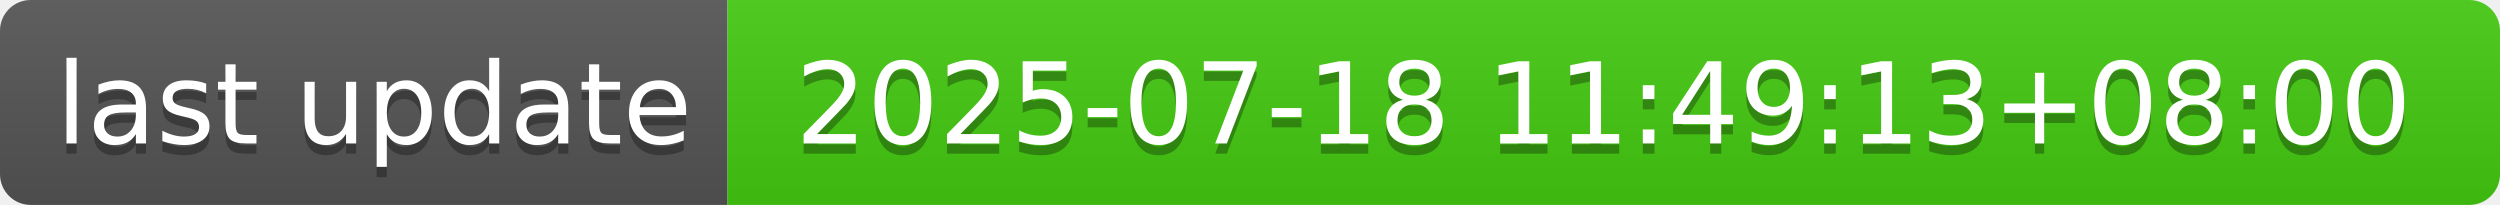
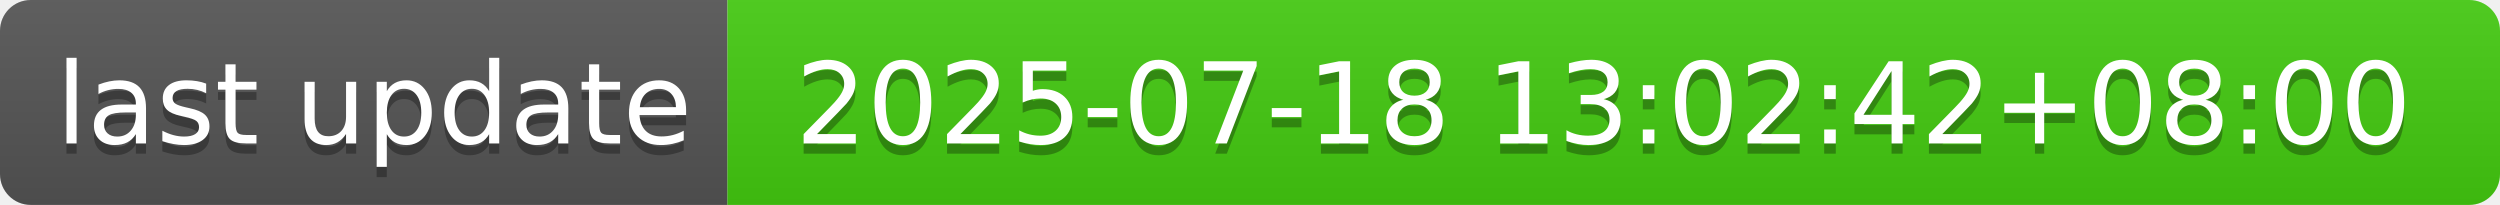
- <svg xmlns="http://www.w3.org/2000/svg" width="244" height="20" role="img" aria-label="last update: 2025-07-18 11:49:13+08:00">
+ <svg xmlns="http://www.w3.org/2000/svg" width="244" height="20" role="img" aria-label="last update: 2025-07-18 13:02:42+08:00">
  <linearGradient id="s" x2="0" y2="100%">
    <stop offset="0" stop-color="#bbb" stop-opacity=".1" />
    <stop offset="1" stop-opacity=".1" />
  </linearGradient>
  <clipPath id="r">
    <rect width="244" height="20" rx="3" fill="#fff" />
  </clipPath>
  <g clip-path="url(#r)">
    <rect width="71" height="20" fill="#555" />
    <rect x="71" width="173" height="20" fill="#4c1" />
    <rect width="244" height="20" fill="url(#s)" />
  </g>
  <g fill="#fff" text-anchor="middle" font-family="Verdana,Geneva,DejaVu Sans,sans-serif" text-rendering="geometricPrecision" font-size="110">
    <text aria-hidden="true" x="365" y="150" fill="#010101" fill-opacity=".3" transform="scale(.1)" textLength="610">last update</text>
    <text x="365" y="140" transform="scale(.1)" fill="#fff" textLength="610">last update</text>
-     <text aria-hidden="true" x="1565" y="150" fill="#010101" fill-opacity=".3" transform="scale(.1)" textLength="1630">2025-07-18 11:49:13+08:00</text>
-     <text x="1565" y="140" transform="scale(.1)" fill="#fff" textLength="1630">2025-07-18 11:49:13+08:00</text>
+     <text aria-hidden="true" x="1565" y="150" fill="#010101" fill-opacity=".3" transform="scale(.1)" textLength="1630">2025-07-18 13:02:42+08:00</text>
+     <text x="1565" y="140" transform="scale(.1)" fill="#fff" textLength="1630">2025-07-18 13:02:42+08:00</text>
  </g>
</svg>
